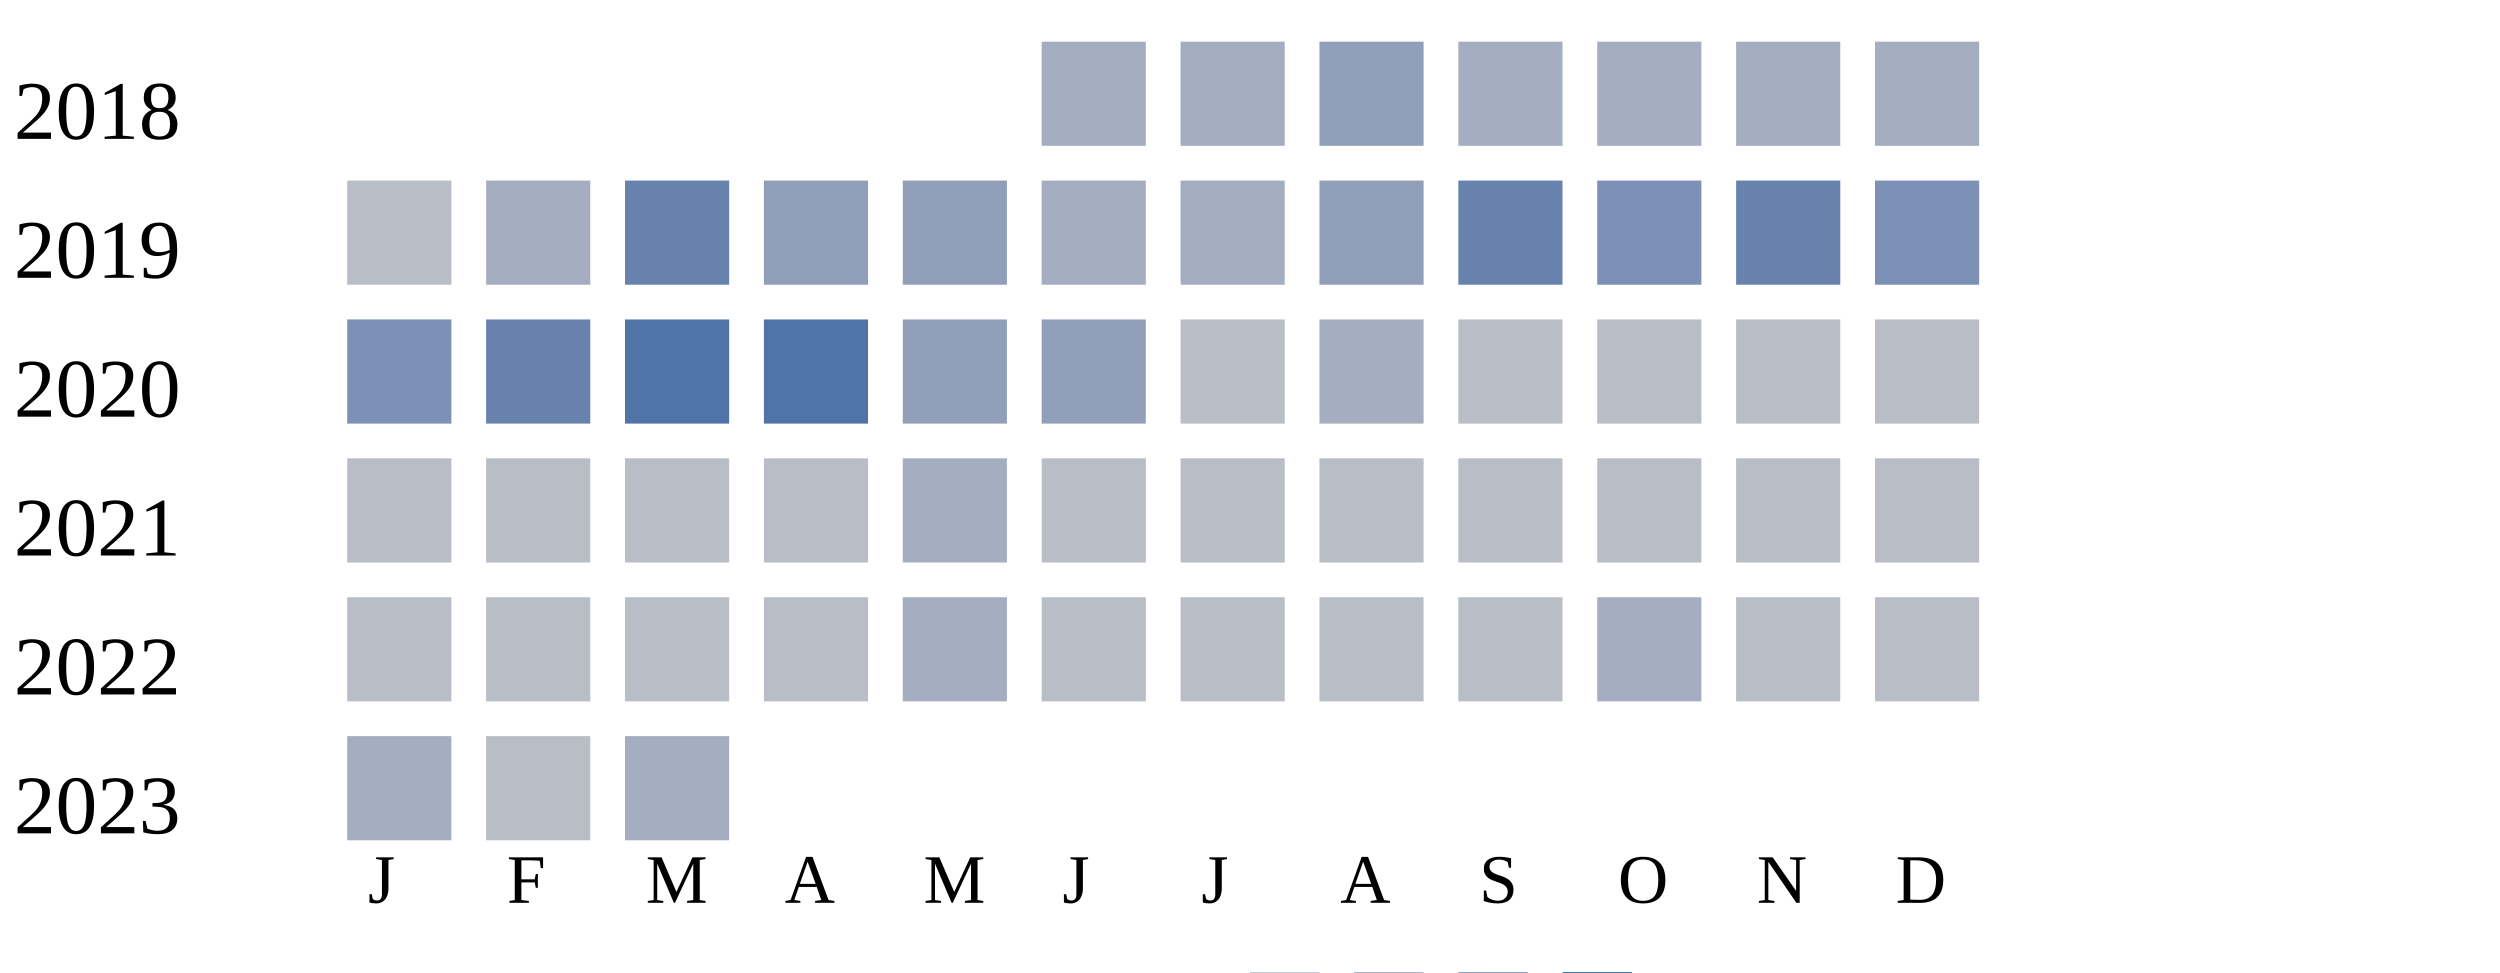
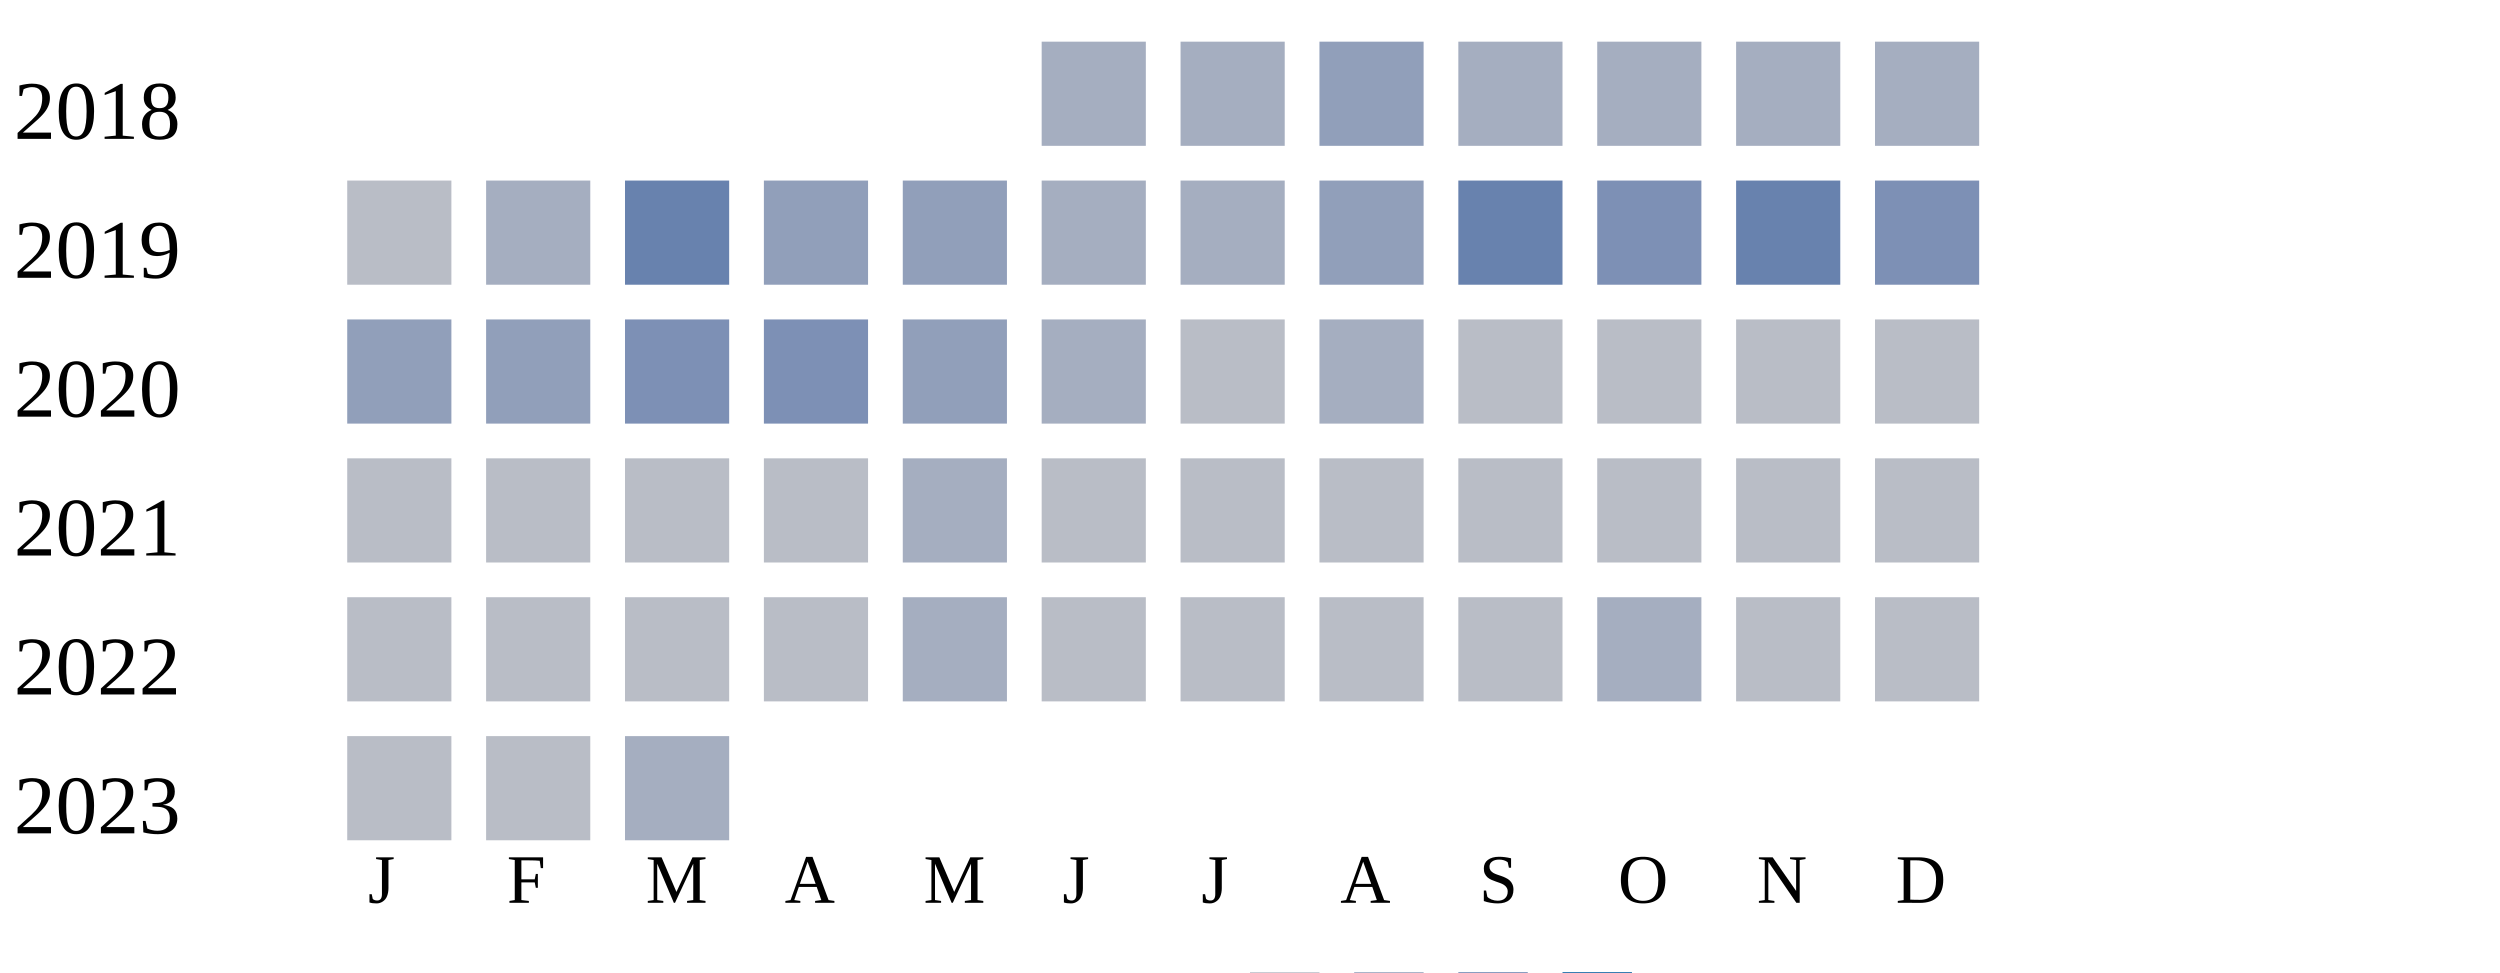
<svg xmlns="http://www.w3.org/2000/svg" width="360" height="140">
  <g transform="translate(0 0)">
    <text x="2" y="20">2018</text>
    <rect x="150" y="6" width="15" height="15" fill="#a5aec0" />
    <rect x="170" y="6" width="15" height="15" fill="#a5aec0" />
    <rect x="190" y="6" width="15" height="15" fill="#919fba" />
    <rect x="210" y="6" width="15" height="15" fill="#a5aec0" />
    <rect x="230" y="6" width="15" height="15" fill="#a5aec0" />
    <rect x="250" y="6" width="15" height="15" fill="#a5aec0" />
    <rect x="270" y="6" width="15" height="15" fill="#a5aec0" />
  </g>
  <g transform="translate(0 20)">
    <text x="2" y="20">2019</text>
    <rect x="50" y="6" width="15" height="15" fill="#b9bdc6" />
    <rect x="70" y="6" width="15" height="15" fill="#a5aec0" />
    <rect x="90" y="6" width="15" height="15" fill="#6882ae" />
    <rect x="110" y="6" width="15" height="15" fill="#919fba" />
    <rect x="130" y="6" width="15" height="15" fill="#919fba" />
    <rect x="150" y="6" width="15" height="15" fill="#a5aec0" />
    <rect x="170" y="6" width="15" height="15" fill="#a5aec0" />
    <rect x="190" y="6" width="15" height="15" fill="#919fba" />
    <rect x="210" y="6" width="15" height="15" fill="#6882ae" />
    <rect x="230" y="6" width="15" height="15" fill="#7d90b5" />
    <rect x="250" y="6" width="15" height="15" fill="#6882ae" />
    <rect x="270" y="6" width="15" height="15" fill="#7d90b5" />
  </g>
  <g transform="translate(0 40)">
    <text x="2" y="20">2020</text>
-     <rect x="50" y="6" width="15" height="15" fill="#7d90b5" />
-     <rect x="70" y="6" width="15" height="15" fill="#6882ae" />
-     <rect x="90" y="6" width="15" height="15" fill="#5174a8" />
-     <rect x="110" y="6" width="15" height="15" fill="#5174a8" />
+     <rect x="50" y="6" width="15" height="15" fill="#919fba" />
+     <rect x="70" y="6" width="15" height="15" fill="#919fba" />
+     <rect x="90" y="6" width="15" height="15" fill="#7d90b5" />
+     <rect x="110" y="6" width="15" height="15" fill="#7d90b5" />
    <rect x="130" y="6" width="15" height="15" fill="#919fba" />
-     <rect x="150" y="6" width="15" height="15" fill="#919fba" />
+     <rect x="150" y="6" width="15" height="15" fill="#a5aec0" />
    <rect x="170" y="6" width="15" height="15" fill="#b9bdc6" />
    <rect x="190" y="6" width="15" height="15" fill="#a5aec0" />
    <rect x="210" y="6" width="15" height="15" fill="#b9bdc6" />
    <rect x="230" y="6" width="15" height="15" fill="#b9bdc6" />
    <rect x="250" y="6" width="15" height="15" fill="#b9bdc6" />
    <rect x="270" y="6" width="15" height="15" fill="#b9bdc6" />
  </g>
  <g transform="translate(0 60)">
    <text x="2" y="20">2021</text>
    <rect x="50" y="6" width="15" height="15" fill="#b9bdc6" />
    <rect x="70" y="6" width="15" height="15" fill="#b9bdc6" />
    <rect x="90" y="6" width="15" height="15" fill="#b9bdc6" />
    <rect x="110" y="6" width="15" height="15" fill="#b9bdc6" />
    <rect x="130" y="6" width="15" height="15" fill="#a5aec0" />
    <rect x="150" y="6" width="15" height="15" fill="#b9bdc6" />
    <rect x="170" y="6" width="15" height="15" fill="#b9bdc6" />
    <rect x="190" y="6" width="15" height="15" fill="#b9bdc6" />
    <rect x="210" y="6" width="15" height="15" fill="#b9bdc6" />
    <rect x="230" y="6" width="15" height="15" fill="#b9bdc6" />
    <rect x="250" y="6" width="15" height="15" fill="#b9bdc6" />
    <rect x="270" y="6" width="15" height="15" fill="#b9bdc6" />
  </g>
  <g transform="translate(0 80)">
    <text x="2" y="20">2022</text>
    <rect x="50" y="6" width="15" height="15" fill="#b9bdc6" />
    <rect x="70" y="6" width="15" height="15" fill="#b9bdc6" />
    <rect x="90" y="6" width="15" height="15" fill="#b9bdc6" />
    <rect x="110" y="6" width="15" height="15" fill="#b9bdc6" />
    <rect x="130" y="6" width="15" height="15" fill="#a5aec0" />
    <rect x="150" y="6" width="15" height="15" fill="#b9bdc6" />
    <rect x="170" y="6" width="15" height="15" fill="#b9bdc6" />
    <rect x="190" y="6" width="15" height="15" fill="#b9bdc6" />
    <rect x="210" y="6" width="15" height="15" fill="#b9bdc6" />
    <rect x="230" y="6" width="15" height="15" fill="#a5aec0" />
    <rect x="250" y="6" width="15" height="15" fill="#b9bdc6" />
    <rect x="270" y="6" width="15" height="15" fill="#b9bdc6" />
  </g>
  <g transform="translate(0 100)">
    <text x="2" y="20">2023</text>
-     <rect x="50" y="6" width="15" height="15" fill="#a5aec0" />
+     <rect x="50" y="6" width="15" height="15" fill="#b9bdc6" />
    <rect x="70" y="6" width="15" height="15" fill="#b9bdc6" />
    <rect x="90" y="6" width="15" height="15" fill="#a5aec0" />
  </g>
  <text style="font-size: 10px; text-align: center" x="53" y="130">J</text>
  <text style="font-size: 10px; text-align: center" x="73" y="130">F</text>
  <text style="font-size: 10px; text-align: center" x="93" y="130">M</text>
  <text style="font-size: 10px; text-align: center" x="113" y="130">A</text>
  <text style="font-size: 10px; text-align: center" x="133" y="130">M</text>
  <text style="font-size: 10px; text-align: center" x="153" y="130">J</text>
  <text style="font-size: 10px; text-align: center" x="173" y="130">J</text>
  <text style="font-size: 10px; text-align: center" x="193" y="130">A</text>
  <text style="font-size: 10px; text-align: center" x="213" y="130">S</text>
  <text style="font-size: 10px; text-align: center" x="233" y="130">O</text>
  <text style="font-size: 10px; text-align: center" x="253" y="130">N</text>
  <text style="font-size: 10px; text-align: center" x="273" y="130">D</text>
  <text style="font-size: 10px;" x="155" y="149">Less</text>
  <rect fill="#b9bdc6" width="10" height="10" x="180" y="140" />
  <rect fill="#919fba" width="10" height="10" x="195" y="140" />
  <rect fill="#6882ae" width="10" height="10" x="210" y="140" />
  <rect fill="#005a9c" width="10" height="10" x="225" y="140" />
  <text x="240" y="149" style="font-size: 10px;">More</text>
</svg>
